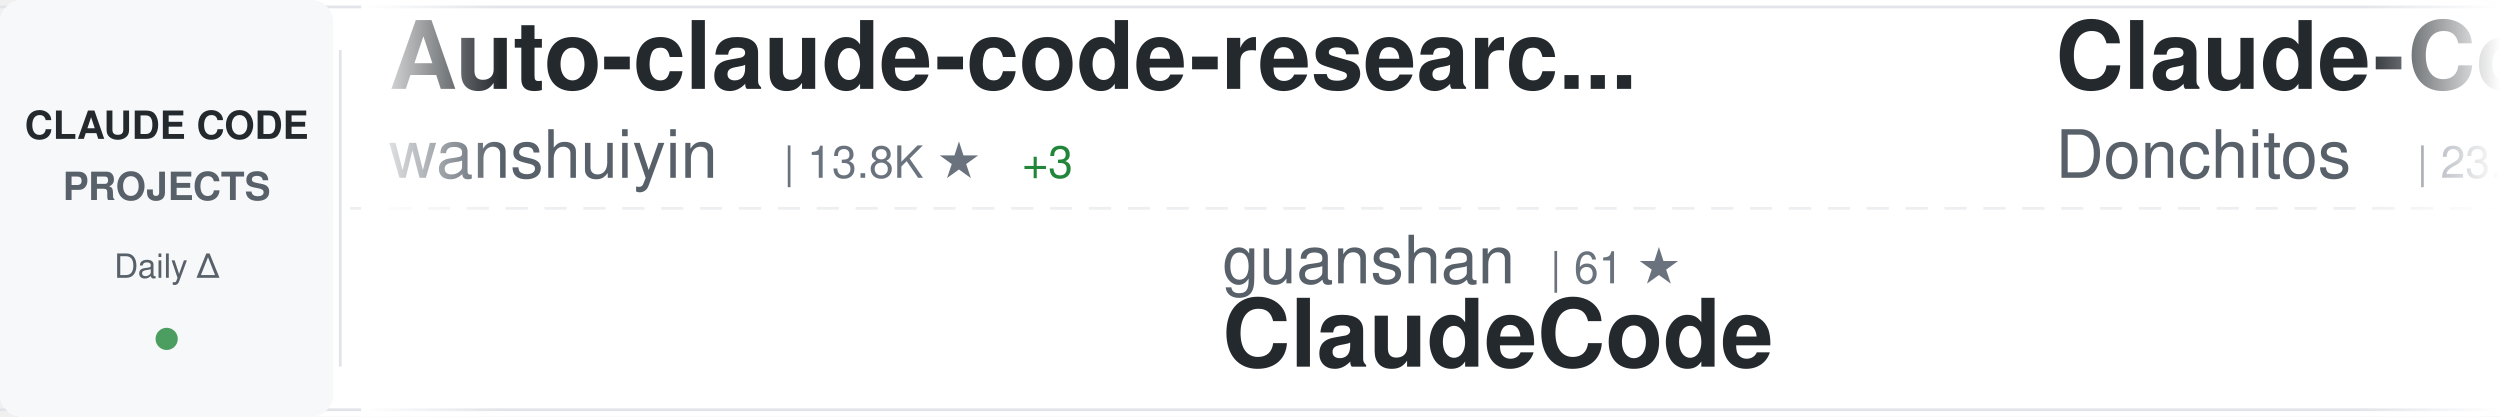
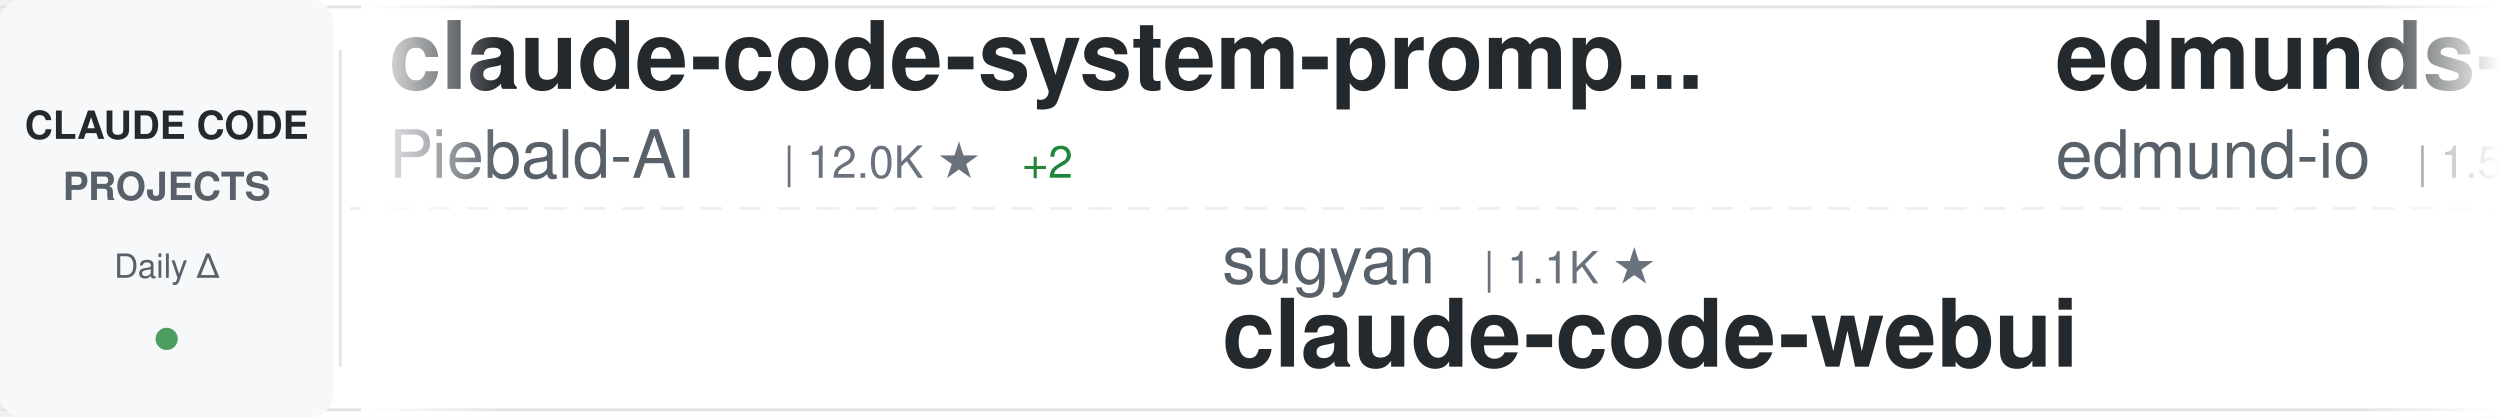
<svg xmlns="http://www.w3.org/2000/svg" width="900" height="150">
  <defs>
    <linearGradient id="awesomeLeftFade" x1="0%" y1="0%" x2="100%" y2="0%">
      <stop offset="0%" style="stop-color:#ffffff;stop-opacity:1" />
      <stop offset="100%" style="stop-color:#ffffff;stop-opacity:0" />
    </linearGradient>
    <linearGradient id="awesomeRightFade" x1="0%" y1="0%" x2="100%" y2="0%">
      <stop offset="0%" style="stop-color:#ffffff;stop-opacity:0" />
      <stop offset="100%" style="stop-color:#ffffff;stop-opacity:1" />
    </linearGradient>
  </defs>
  <rect width="900" height="150" fill="#ffffff" rx="8" />
  <rect x="0" y="2" width="900" height="1" fill="#e1e4e8" />
  <rect x="0" y="147" width="900" height="1" fill="#e1e4e8" />
  <line x1="0" y1="75" x2="900" y2="75" stroke="#e1e4e8" stroke-width="1" stroke-dasharray="8 6" opacity="0.6" />
  <rect x="0" y="0" width="120" height="150" fill="#f6f8fa" rx="8" />
  <text x="60" y="50" font-family="-apple-system, BlinkMacSystemFont, 'Segoe UI', Helvetica, Arial, sans-serif" font-size="14" font-weight="600" fill="#24292e" text-anchor="middle">CLAUDE CODE</text>
  <text x="60" y="72" font-family="-apple-system, BlinkMacSystemFont, 'Segoe UI', Helvetica, Arial, sans-serif" font-size="14" font-weight="600" fill="#586069" text-anchor="middle">PROJECTS</text>
  <text x="60" y="100" font-family="-apple-system, BlinkMacSystemFont, 'Segoe UI', Helvetica, Arial, sans-serif" font-size="12" font-weight="500" fill="#586069" text-anchor="middle">Daily Δ</text>
  <circle cx="60" cy="122" r="4" fill="#22863a" opacity="0.8" />
  <rect x="122" y="18" width="1" height="114" fill="#e1e4e8" />
  <clipPath id="awesomeTickerClip">
    <rect x="130" y="0" width="770" height="150" />
  </clipPath>
  <g clip-path="url(#awesomeTickerClip)">
    <g id="awesomeTickerItems">
      <animateTransform attributeName="transform" attributeType="XML" type="translate" from="0 0" to="-3000 0" dur="54s" repeatCount="indefinite" />
      <g transform="translate(0, 0)">
-         <text x="140" y="32" font-family="-apple-system, BlinkMacSystemFont, 'Segoe UI', Helvetica, Arial, sans-serif" font-size="34" font-weight="600" fill="#24292e">Auto-claude-code-researc...</text>
-         <text x="140" y="64" font-family="-apple-system, BlinkMacSystemFont, 'Segoe UI', Helvetica, Arial, sans-serif" font-size="24" font-weight="400" fill="#586069">wanshuiyin</text>
-         <text x="282" y="64" font-family="-apple-system, BlinkMacSystemFont, 'Segoe UI', Helvetica, Arial, sans-serif" font-size="16" font-weight="500" fill="#6a737d">| 13.8K ★</text>
-         <text x="368" y="64" font-family="-apple-system, BlinkMacSystemFont, 'Segoe UI', Helvetica, Arial, sans-serif" font-size="16" font-weight="500" fill="#22863a"> +3</text>
+         <text x="140" y="32" font-family="-apple-system, BlinkMacSystemFont, 'Segoe UI', Helvetica, Arial, sans-serif" font-size="34" font-weight="600" fill="#24292e">claude-code-system-promp...</text>
+         <text x="140" y="64" font-family="-apple-system, BlinkMacSystemFont, 'Segoe UI', Helvetica, Arial, sans-serif" font-size="24" font-weight="400" fill="#586069">Piebald-AI</text>
+         <text x="282" y="64" font-family="-apple-system, BlinkMacSystemFont, 'Segoe UI', Helvetica, Arial, sans-serif" font-size="16" font-weight="500" fill="#6a737d">| 12.0K ★</text>
+         <text x="368" y="64" font-family="-apple-system, BlinkMacSystemFont, 'Segoe UI', Helvetica, Arial, sans-serif" font-size="16" font-weight="500" fill="#22863a"> +2</text>
      </g>
      <g transform="translate(300, 0)">
-         <text x="140" y="102" font-family="-apple-system, BlinkMacSystemFont, 'Segoe UI', Helvetica, Arial, sans-serif" font-size="24" font-weight="400" fill="#586069">guanshan</text>
-         <text x="258" y="102" font-family="-apple-system, BlinkMacSystemFont, 'Segoe UI', Helvetica, Arial, sans-serif" font-size="16" font-weight="500" fill="#6a737d">| 61 ★</text>
-         <text x="140" y="132" font-family="-apple-system, BlinkMacSystemFont, 'Segoe UI', Helvetica, Arial, sans-serif" font-size="34" font-weight="600" fill="#24292e">ClaudeCode</text>
+         <text x="140" y="102" font-family="-apple-system, BlinkMacSystemFont, 'Segoe UI', Helvetica, Arial, sans-serif" font-size="24" font-weight="400" fill="#586069">sugyan</text>
+         <text x="234" y="102" font-family="-apple-system, BlinkMacSystemFont, 'Segoe UI', Helvetica, Arial, sans-serif" font-size="16" font-weight="500" fill="#6a737d">| 1.1K ★</text>
+         <text x="140" y="132" font-family="-apple-system, BlinkMacSystemFont, 'Segoe UI', Helvetica, Arial, sans-serif" font-size="34" font-weight="600" fill="#24292e">claude-code-webui</text>
      </g>
      <g transform="translate(600, 0)">
-         <text x="140" y="32" font-family="-apple-system, BlinkMacSystemFont, 'Segoe UI', Helvetica, Arial, sans-serif" font-size="34" font-weight="600" fill="#24292e">Claude-Code-Game-Studios</text>
-         <text x="140" y="64" font-family="-apple-system, BlinkMacSystemFont, 'Segoe UI', Helvetica, Arial, sans-serif" font-size="24" font-weight="400" fill="#586069">Donchitos</text>
-         <text x="270" y="64" font-family="-apple-system, BlinkMacSystemFont, 'Segoe UI', Helvetica, Arial, sans-serif" font-size="16" font-weight="500" fill="#6a737d">| 23.4K ★</text>
-         <text x="356" y="64" font-family="-apple-system, BlinkMacSystemFont, 'Segoe UI', Helvetica, Arial, sans-serif" font-size="16" font-weight="500" fill="#22863a"> +8</text>
+         <text x="140" y="32" font-family="-apple-system, BlinkMacSystemFont, 'Segoe UI', Helvetica, Arial, sans-serif" font-size="34" font-weight="600" fill="#24292e">edmunds-claude-code</text>
+         <text x="140" y="64" font-family="-apple-system, BlinkMacSystemFont, 'Segoe UI', Helvetica, Arial, sans-serif" font-size="24" font-weight="400" fill="#586069">edmund-io</text>
+         <text x="270" y="64" font-family="-apple-system, BlinkMacSystemFont, 'Segoe UI', Helvetica, Arial, sans-serif" font-size="16" font-weight="500" fill="#6a737d">| 1.5K ★</text>
      </g>
      <g transform="translate(900, 0)">
-         <text x="140" y="102" font-family="-apple-system, BlinkMacSystemFont, 'Segoe UI', Helvetica, Arial, sans-serif" font-size="24" font-weight="400" fill="#586069">Pimzino</text>
-         <text x="246" y="102" font-family="-apple-system, BlinkMacSystemFont, 'Segoe UI', Helvetica, Arial, sans-serif" font-size="16" font-weight="500" fill="#6a737d">| 3.8K ★</text>
-         <text x="140" y="132" font-family="-apple-system, BlinkMacSystemFont, 'Segoe UI', Helvetica, Arial, sans-serif" font-size="34" font-weight="600" fill="#24292e">claude-code-spec-workflo...</text>
+         <text x="140" y="102" font-family="-apple-system, BlinkMacSystemFont, 'Segoe UI', Helvetica, Arial, sans-serif" font-size="24" font-weight="400" fill="#586069">ChinaSiro</text>
+         <text x="270" y="102" font-family="-apple-system, BlinkMacSystemFont, 'Segoe UI', Helvetica, Arial, sans-serif" font-size="16" font-weight="500" fill="#6a737d">| 9.6K ★</text>
+         <text x="347" y="102" font-family="-apple-system, BlinkMacSystemFont, 'Segoe UI', Helvetica, Arial, sans-serif" font-size="16" font-weight="500" fill="#22863a"> +1</text>
+         <text x="140" y="132" font-family="-apple-system, BlinkMacSystemFont, 'Segoe UI', Helvetica, Arial, sans-serif" font-size="34" font-weight="600" fill="#24292e">claude-code-sourcemap</text>
      </g>
      <g transform="translate(1200, 0)">
-         <text x="140" y="32" font-family="-apple-system, BlinkMacSystemFont, 'Segoe UI', Helvetica, Arial, sans-serif" font-size="34" font-weight="600" fill="#24292e">claude-code-cli</text>
-         <text x="140" y="64" font-family="-apple-system, BlinkMacSystemFont, 'Segoe UI', Helvetica, Arial, sans-serif" font-size="24" font-weight="400" fill="#586069">huangserva</text>
-         <text x="282" y="64" font-family="-apple-system, BlinkMacSystemFont, 'Segoe UI', Helvetica, Arial, sans-serif" font-size="16" font-weight="500" fill="#6a737d">| 624 ★</text>
+         <text x="140" y="32" font-family="-apple-system, BlinkMacSystemFont, 'Segoe UI', Helvetica, Arial, sans-serif" font-size="34" font-weight="600" fill="#24292e">claude-code-prompts</text>
+         <text x="140" y="64" font-family="-apple-system, BlinkMacSystemFont, 'Segoe UI', Helvetica, Arial, sans-serif" font-size="24" font-weight="400" fill="#586069">repowise-dev</text>
+         <text x="306" y="64" font-family="-apple-system, BlinkMacSystemFont, 'Segoe UI', Helvetica, Arial, sans-serif" font-size="16" font-weight="500" fill="#6a737d">| 1.2K ★</text>
+         <text x="383" y="64" font-family="-apple-system, BlinkMacSystemFont, 'Segoe UI', Helvetica, Arial, sans-serif" font-size="16" font-weight="500" fill="#cb2431"> -1</text>
      </g>
      <g transform="translate(1500, 0)">
-         <text x="140" y="102" font-family="-apple-system, BlinkMacSystemFont, 'Segoe UI', Helvetica, Arial, sans-serif" font-size="24" font-weight="400" fill="#586069">nicedreamzapp</text>
-         <text x="318" y="102" font-family="-apple-system, BlinkMacSystemFont, 'Segoe UI', Helvetica, Arial, sans-serif" font-size="16" font-weight="500" fill="#6a737d">| 3.0K ★</text>
-         <text x="395" y="102" font-family="-apple-system, BlinkMacSystemFont, 'Segoe UI', Helvetica, Arial, sans-serif" font-size="16" font-weight="500" fill="#22863a"> +1</text>
-         <text x="140" y="132" font-family="-apple-system, BlinkMacSystemFont, 'Segoe UI', Helvetica, Arial, sans-serif" font-size="34" font-weight="600" fill="#24292e">claude-code-local</text>
+         <text x="140" y="102" font-family="-apple-system, BlinkMacSystemFont, 'Segoe UI', Helvetica, Arial, sans-serif" font-size="24" font-weight="400" fill="#586069">anthropics</text>
+         <text x="282" y="102" font-family="-apple-system, BlinkMacSystemFont, 'Segoe UI', Helvetica, Arial, sans-serif" font-size="16" font-weight="500" fill="#6a737d">| 5.6K ★</text>
+         <text x="359" y="102" font-family="-apple-system, BlinkMacSystemFont, 'Segoe UI', Helvetica, Arial, sans-serif" font-size="16" font-weight="500" fill="#22863a"> +1</text>
+         <text x="140" y="132" font-family="-apple-system, BlinkMacSystemFont, 'Segoe UI', Helvetica, Arial, sans-serif" font-size="34" font-weight="600" fill="#24292e">claude-code-security-rev...</text>
      </g>
      <g transform="translate(1800, 0)">
-         <text x="140" y="32" font-family="-apple-system, BlinkMacSystemFont, 'Segoe UI', Helvetica, Arial, sans-serif" font-size="34" font-weight="600" fill="#24292e">Claude-Code</text>
-         <text x="140" y="64" font-family="-apple-system, BlinkMacSystemFont, 'Segoe UI', Helvetica, Arial, sans-serif" font-size="24" font-weight="400" fill="#586069">OrcaWhisper</text>
-         <text x="294" y="64" font-family="-apple-system, BlinkMacSystemFont, 'Segoe UI', Helvetica, Arial, sans-serif" font-size="16" font-weight="500" fill="#6a737d">| 86 ★</text>
+         <text x="140" y="32" font-family="-apple-system, BlinkMacSystemFont, 'Segoe UI', Helvetica, Arial, sans-serif" font-size="34" font-weight="600" fill="#24292e">claude-howto</text>
+         <text x="140" y="64" font-family="-apple-system, BlinkMacSystemFont, 'Segoe UI', Helvetica, Arial, sans-serif" font-size="24" font-weight="400" fill="#586069">luongnv89</text>
+         <text x="270" y="64" font-family="-apple-system, BlinkMacSystemFont, 'Segoe UI', Helvetica, Arial, sans-serif" font-size="16" font-weight="500" fill="#6a737d">| 40.5K ★</text>
+         <text x="356" y="64" font-family="-apple-system, BlinkMacSystemFont, 'Segoe UI', Helvetica, Arial, sans-serif" font-size="16" font-weight="500" fill="#22863a"> +18</text>
      </g>
      <g transform="translate(2100, 0)">
-         <text x="140" y="102" font-family="-apple-system, BlinkMacSystemFont, 'Segoe UI', Helvetica, Arial, sans-serif" font-size="24" font-weight="400" fill="#586069">zebbern</text>
-         <text x="246" y="102" font-family="-apple-system, BlinkMacSystemFont, 'Segoe UI', Helvetica, Arial, sans-serif" font-size="16" font-weight="500" fill="#6a737d">| 4.4K ★</text>
-         <text x="140" y="132" font-family="-apple-system, BlinkMacSystemFont, 'Segoe UI', Helvetica, Arial, sans-serif" font-size="34" font-weight="600" fill="#24292e">claude-code-guide</text>
+         <text x="140" y="102" font-family="-apple-system, BlinkMacSystemFont, 'Segoe UI', Helvetica, Arial, sans-serif" font-size="24" font-weight="400" fill="#586069">https-deeplearning-ai</text>
+         <text x="414" y="102" font-family="-apple-system, BlinkMacSystemFont, 'Segoe UI', Helvetica, Arial, sans-serif" font-size="16" font-weight="500" fill="#6a737d">| 536 ★</text>
+         <text x="482" y="102" font-family="-apple-system, BlinkMacSystemFont, 'Segoe UI', Helvetica, Arial, sans-serif" font-size="16" font-weight="500" fill="#22863a"> +1</text>
+         <text x="140" y="132" font-family="-apple-system, BlinkMacSystemFont, 'Segoe UI', Helvetica, Arial, sans-serif" font-size="34" font-weight="600" fill="#24292e">sc-claude-code-files</text>
      </g>
      <g transform="translate(2400, 0)">
-         <text x="140" y="32" font-family="-apple-system, BlinkMacSystemFont, 'Segoe UI', Helvetica, Arial, sans-serif" font-size="34" font-weight="600" fill="#24292e">claude-code-source</text>
-         <text x="140" y="64" font-family="-apple-system, BlinkMacSystemFont, 'Segoe UI', Helvetica, Arial, sans-serif" font-size="24" font-weight="400" fill="#586069">AprilNEA</text>
-         <text x="258" y="64" font-family="-apple-system, BlinkMacSystemFont, 'Segoe UI', Helvetica, Arial, sans-serif" font-size="16" font-weight="500" fill="#6a737d">| 392 ★</text>
+         <text x="140" y="32" font-family="-apple-system, BlinkMacSystemFont, 'Segoe UI', Helvetica, Arial, sans-serif" font-size="34" font-weight="600" fill="#24292e">Claude-Code-Usage-Monito...</text>
+         <text x="140" y="64" font-family="-apple-system, BlinkMacSystemFont, 'Segoe UI', Helvetica, Arial, sans-serif" font-size="24" font-weight="400" fill="#586069">Maciek-roboblog</text>
+         <text x="342" y="64" font-family="-apple-system, BlinkMacSystemFont, 'Segoe UI', Helvetica, Arial, sans-serif" font-size="16" font-weight="500" fill="#6a737d">| 8.5K ★</text>
+         <text x="419" y="64" font-family="-apple-system, BlinkMacSystemFont, 'Segoe UI', Helvetica, Arial, sans-serif" font-size="16" font-weight="500" fill="#22863a"> +1</text>
      </g>
      <g transform="translate(2700, 0)">
-         <text x="140" y="102" font-family="-apple-system, BlinkMacSystemFont, 'Segoe UI', Helvetica, Arial, sans-serif" font-size="24" font-weight="400" fill="#586069">repowise-dev</text>
-         <text x="306" y="102" font-family="-apple-system, BlinkMacSystemFont, 'Segoe UI', Helvetica, Arial, sans-serif" font-size="16" font-weight="500" fill="#6a737d">| 1.2K ★</text>
-         <text x="140" y="132" font-family="-apple-system, BlinkMacSystemFont, 'Segoe UI', Helvetica, Arial, sans-serif" font-size="34" font-weight="600" fill="#24292e">claude-code-prompts</text>
+         <text x="140" y="102" font-family="-apple-system, BlinkMacSystemFont, 'Segoe UI', Helvetica, Arial, sans-serif" font-size="24" font-weight="400" fill="#586069">musistudio</text>
+         <text x="282" y="102" font-family="-apple-system, BlinkMacSystemFont, 'Segoe UI', Helvetica, Arial, sans-serif" font-size="16" font-weight="500" fill="#6a737d">| 36.1K ★</text>
+         <text x="140" y="132" font-family="-apple-system, BlinkMacSystemFont, 'Segoe UI', Helvetica, Arial, sans-serif" font-size="34" font-weight="600" fill="#24292e">claude-code-router</text>
      </g>
      <g transform="translate(3000, 0)">
-         <text x="140" y="32" font-family="-apple-system, BlinkMacSystemFont, 'Segoe UI', Helvetica, Arial, sans-serif" font-size="34" font-weight="600" fill="#24292e">Auto-claude-code-researc...</text>
-         <text x="140" y="64" font-family="-apple-system, BlinkMacSystemFont, 'Segoe UI', Helvetica, Arial, sans-serif" font-size="24" font-weight="400" fill="#586069">wanshuiyin</text>
-         <text x="282" y="64" font-family="-apple-system, BlinkMacSystemFont, 'Segoe UI', Helvetica, Arial, sans-serif" font-size="16" font-weight="500" fill="#6a737d">| 13.8K ★</text>
-         <text x="368" y="64" font-family="-apple-system, BlinkMacSystemFont, 'Segoe UI', Helvetica, Arial, sans-serif" font-size="16" font-weight="500" fill="#22863a"> +3</text>
+         <text x="140" y="32" font-family="-apple-system, BlinkMacSystemFont, 'Segoe UI', Helvetica, Arial, sans-serif" font-size="34" font-weight="600" fill="#24292e">claude-code-system-promp...</text>
+         <text x="140" y="64" font-family="-apple-system, BlinkMacSystemFont, 'Segoe UI', Helvetica, Arial, sans-serif" font-size="24" font-weight="400" fill="#586069">Piebald-AI</text>
+         <text x="282" y="64" font-family="-apple-system, BlinkMacSystemFont, 'Segoe UI', Helvetica, Arial, sans-serif" font-size="16" font-weight="500" fill="#6a737d">| 12.0K ★</text>
+         <text x="368" y="64" font-family="-apple-system, BlinkMacSystemFont, 'Segoe UI', Helvetica, Arial, sans-serif" font-size="16" font-weight="500" fill="#22863a"> +2</text>
      </g>
      <g transform="translate(3300, 0)">
-         <text x="140" y="102" font-family="-apple-system, BlinkMacSystemFont, 'Segoe UI', Helvetica, Arial, sans-serif" font-size="24" font-weight="400" fill="#586069">guanshan</text>
-         <text x="258" y="102" font-family="-apple-system, BlinkMacSystemFont, 'Segoe UI', Helvetica, Arial, sans-serif" font-size="16" font-weight="500" fill="#6a737d">| 61 ★</text>
-         <text x="140" y="132" font-family="-apple-system, BlinkMacSystemFont, 'Segoe UI', Helvetica, Arial, sans-serif" font-size="34" font-weight="600" fill="#24292e">ClaudeCode</text>
+         <text x="140" y="102" font-family="-apple-system, BlinkMacSystemFont, 'Segoe UI', Helvetica, Arial, sans-serif" font-size="24" font-weight="400" fill="#586069">sugyan</text>
+         <text x="234" y="102" font-family="-apple-system, BlinkMacSystemFont, 'Segoe UI', Helvetica, Arial, sans-serif" font-size="16" font-weight="500" fill="#6a737d">| 1.1K ★</text>
+         <text x="140" y="132" font-family="-apple-system, BlinkMacSystemFont, 'Segoe UI', Helvetica, Arial, sans-serif" font-size="34" font-weight="600" fill="#24292e">claude-code-webui</text>
      </g>
      <g transform="translate(3600, 0)">
-         <text x="140" y="32" font-family="-apple-system, BlinkMacSystemFont, 'Segoe UI', Helvetica, Arial, sans-serif" font-size="34" font-weight="600" fill="#24292e">Claude-Code-Game-Studios</text>
-         <text x="140" y="64" font-family="-apple-system, BlinkMacSystemFont, 'Segoe UI', Helvetica, Arial, sans-serif" font-size="24" font-weight="400" fill="#586069">Donchitos</text>
-         <text x="270" y="64" font-family="-apple-system, BlinkMacSystemFont, 'Segoe UI', Helvetica, Arial, sans-serif" font-size="16" font-weight="500" fill="#6a737d">| 23.4K ★</text>
-         <text x="356" y="64" font-family="-apple-system, BlinkMacSystemFont, 'Segoe UI', Helvetica, Arial, sans-serif" font-size="16" font-weight="500" fill="#22863a"> +8</text>
+         <text x="140" y="32" font-family="-apple-system, BlinkMacSystemFont, 'Segoe UI', Helvetica, Arial, sans-serif" font-size="34" font-weight="600" fill="#24292e">edmunds-claude-code</text>
+         <text x="140" y="64" font-family="-apple-system, BlinkMacSystemFont, 'Segoe UI', Helvetica, Arial, sans-serif" font-size="24" font-weight="400" fill="#586069">edmund-io</text>
+         <text x="270" y="64" font-family="-apple-system, BlinkMacSystemFont, 'Segoe UI', Helvetica, Arial, sans-serif" font-size="16" font-weight="500" fill="#6a737d">| 1.5K ★</text>
      </g>
      <g transform="translate(3900, 0)">
-         <text x="140" y="102" font-family="-apple-system, BlinkMacSystemFont, 'Segoe UI', Helvetica, Arial, sans-serif" font-size="24" font-weight="400" fill="#586069">Pimzino</text>
-         <text x="246" y="102" font-family="-apple-system, BlinkMacSystemFont, 'Segoe UI', Helvetica, Arial, sans-serif" font-size="16" font-weight="500" fill="#6a737d">| 3.8K ★</text>
-         <text x="140" y="132" font-family="-apple-system, BlinkMacSystemFont, 'Segoe UI', Helvetica, Arial, sans-serif" font-size="34" font-weight="600" fill="#24292e">claude-code-spec-workflo...</text>
+         <text x="140" y="102" font-family="-apple-system, BlinkMacSystemFont, 'Segoe UI', Helvetica, Arial, sans-serif" font-size="24" font-weight="400" fill="#586069">ChinaSiro</text>
+         <text x="270" y="102" font-family="-apple-system, BlinkMacSystemFont, 'Segoe UI', Helvetica, Arial, sans-serif" font-size="16" font-weight="500" fill="#6a737d">| 9.6K ★</text>
+         <text x="347" y="102" font-family="-apple-system, BlinkMacSystemFont, 'Segoe UI', Helvetica, Arial, sans-serif" font-size="16" font-weight="500" fill="#22863a"> +1</text>
+         <text x="140" y="132" font-family="-apple-system, BlinkMacSystemFont, 'Segoe UI', Helvetica, Arial, sans-serif" font-size="34" font-weight="600" fill="#24292e">claude-code-sourcemap</text>
      </g>
    </g>
  </g>
  <rect x="130" y="0" width="50" height="150" fill="url(#awesomeLeftFade)" />
  <rect x="850" y="0" width="50" height="150" fill="url(#awesomeRightFade)" />
</svg>
